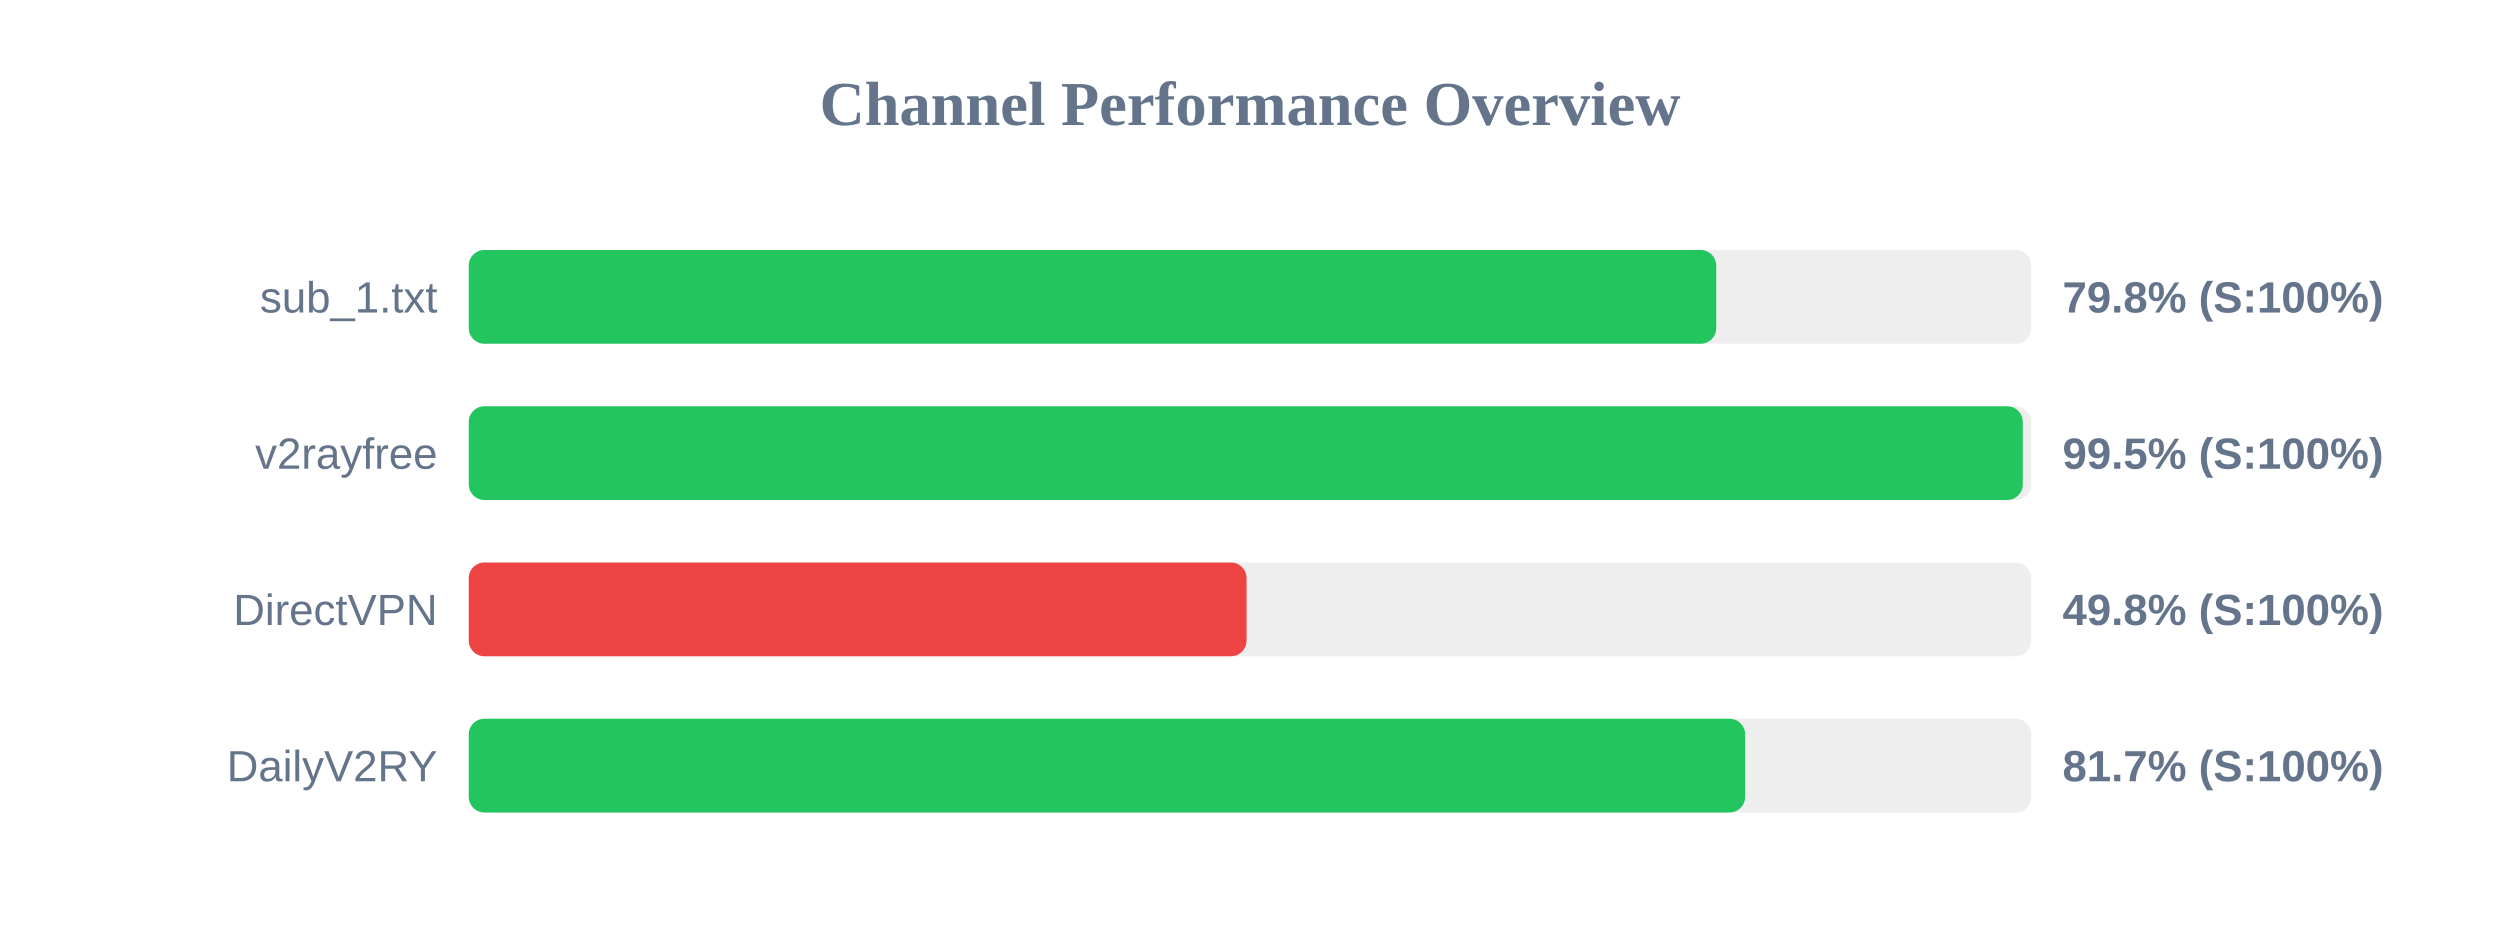
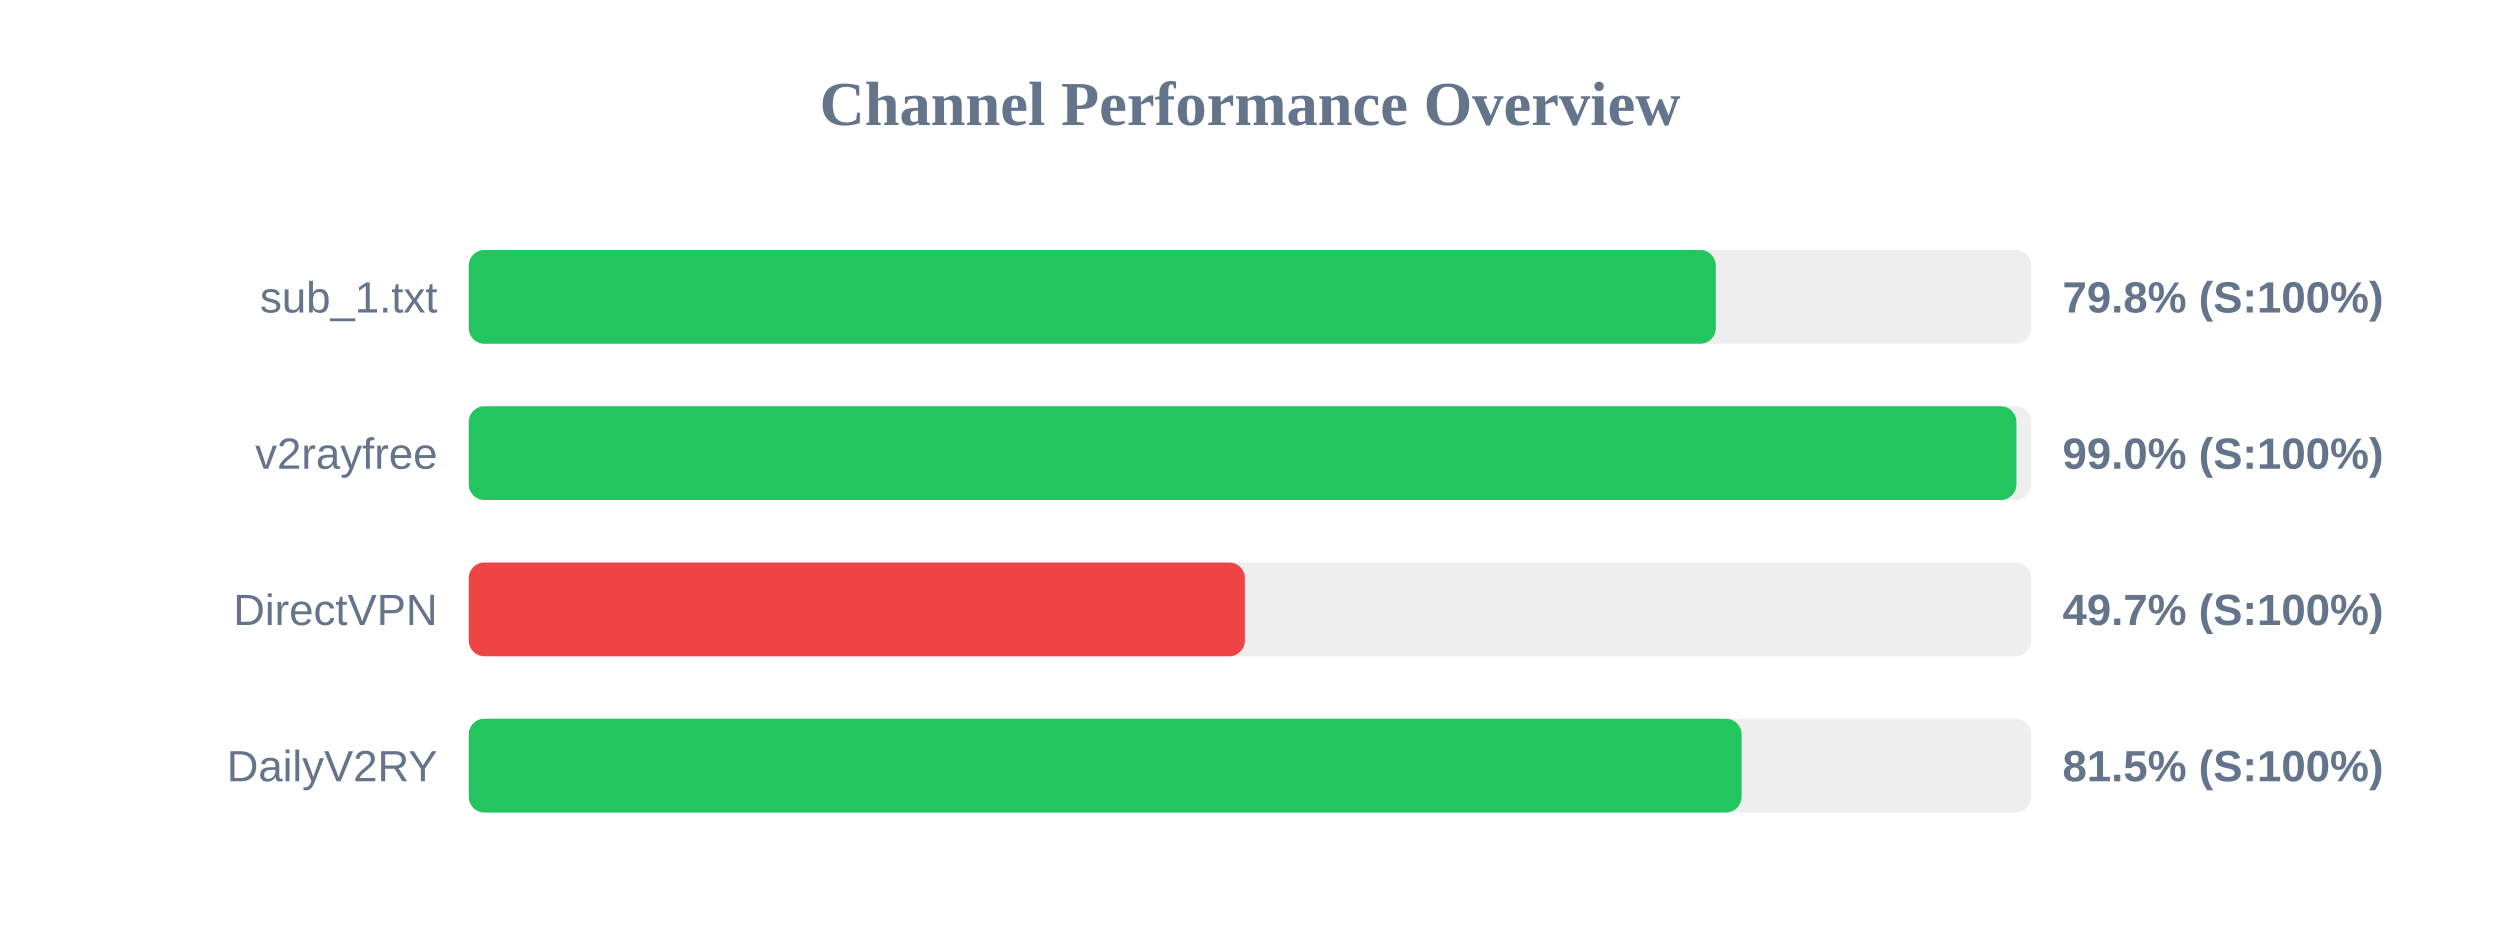
<svg xmlns="http://www.w3.org/2000/svg" width="800" height="300" version="1.1">
  <style>
        .row { font: 14px Arial; fill: #64748b; }
        .score { font: bold 14px Arial; fill: #64748b; }
    </style>
  <text x="400" y="40" text-anchor="middle" font-size="20px" font-weight="bold" fill="#64748b">Channel Performance Overview</text>
  <rect x="150" y="80" width="500" height="30" fill="#eee" rx="5" />
-   <rect x="150" y="80" width="399.2" height="30" fill="#22c55e" rx="5" />
+   <rect x="150" y="80" width="399.05" height="30" fill="#22c55e" rx="5" />
  <text x="140" y="100" text-anchor="end" class="row">sub_1.txt</text>
  <text x="660" y="100" text-anchor="start" class="score">79.8% (S:100%)</text>
  <rect x="150" y="130" width="500" height="30" fill="#eee" rx="5" />
-   <rect x="150" y="130" width="497.3" height="30" fill="#22c55e" rx="5" />
+   <rect x="150" y="130" width="495.25" height="30" fill="#22c55e" rx="5" />
  <text x="140" y="150" text-anchor="end" class="row">v2rayfree</text>
-   <text x="660" y="150" text-anchor="start" class="score">99.5% (S:100%)</text>
+   <text x="660" y="150" text-anchor="start" class="score">99.0% (S:100%)</text>
  <rect x="150" y="180" width="500" height="30" fill="#eee" rx="5" />
-   <rect x="150" y="180" width="248.9" height="30" fill="#ef4444" rx="5" />
+   <rect x="150" y="180" width="248.35" height="30" fill="#ef4444" rx="5" />
  <text x="140" y="200" text-anchor="end" class="row">DirectVPN</text>
-   <text x="660" y="200" text-anchor="start" class="score">49.8% (S:100%)</text>
+   <text x="660" y="200" text-anchor="start" class="score">49.7% (S:100%)</text>
  <rect x="150" y="230" width="500" height="30" fill="#eee" rx="5" />
-   <rect x="150" y="230" width="408.45" height="30" fill="#22c55e" rx="5" />
+   <rect x="150" y="230" width="407.3" height="30" fill="#22c55e" rx="5" />
  <text x="140" y="250" text-anchor="end" class="row">DailyV2RY</text>
-   <text x="660" y="250" text-anchor="start" class="score">81.7% (S:100%)</text>
+   <text x="660" y="250" text-anchor="start" class="score">81.5% (S:100%)</text>
</svg>
